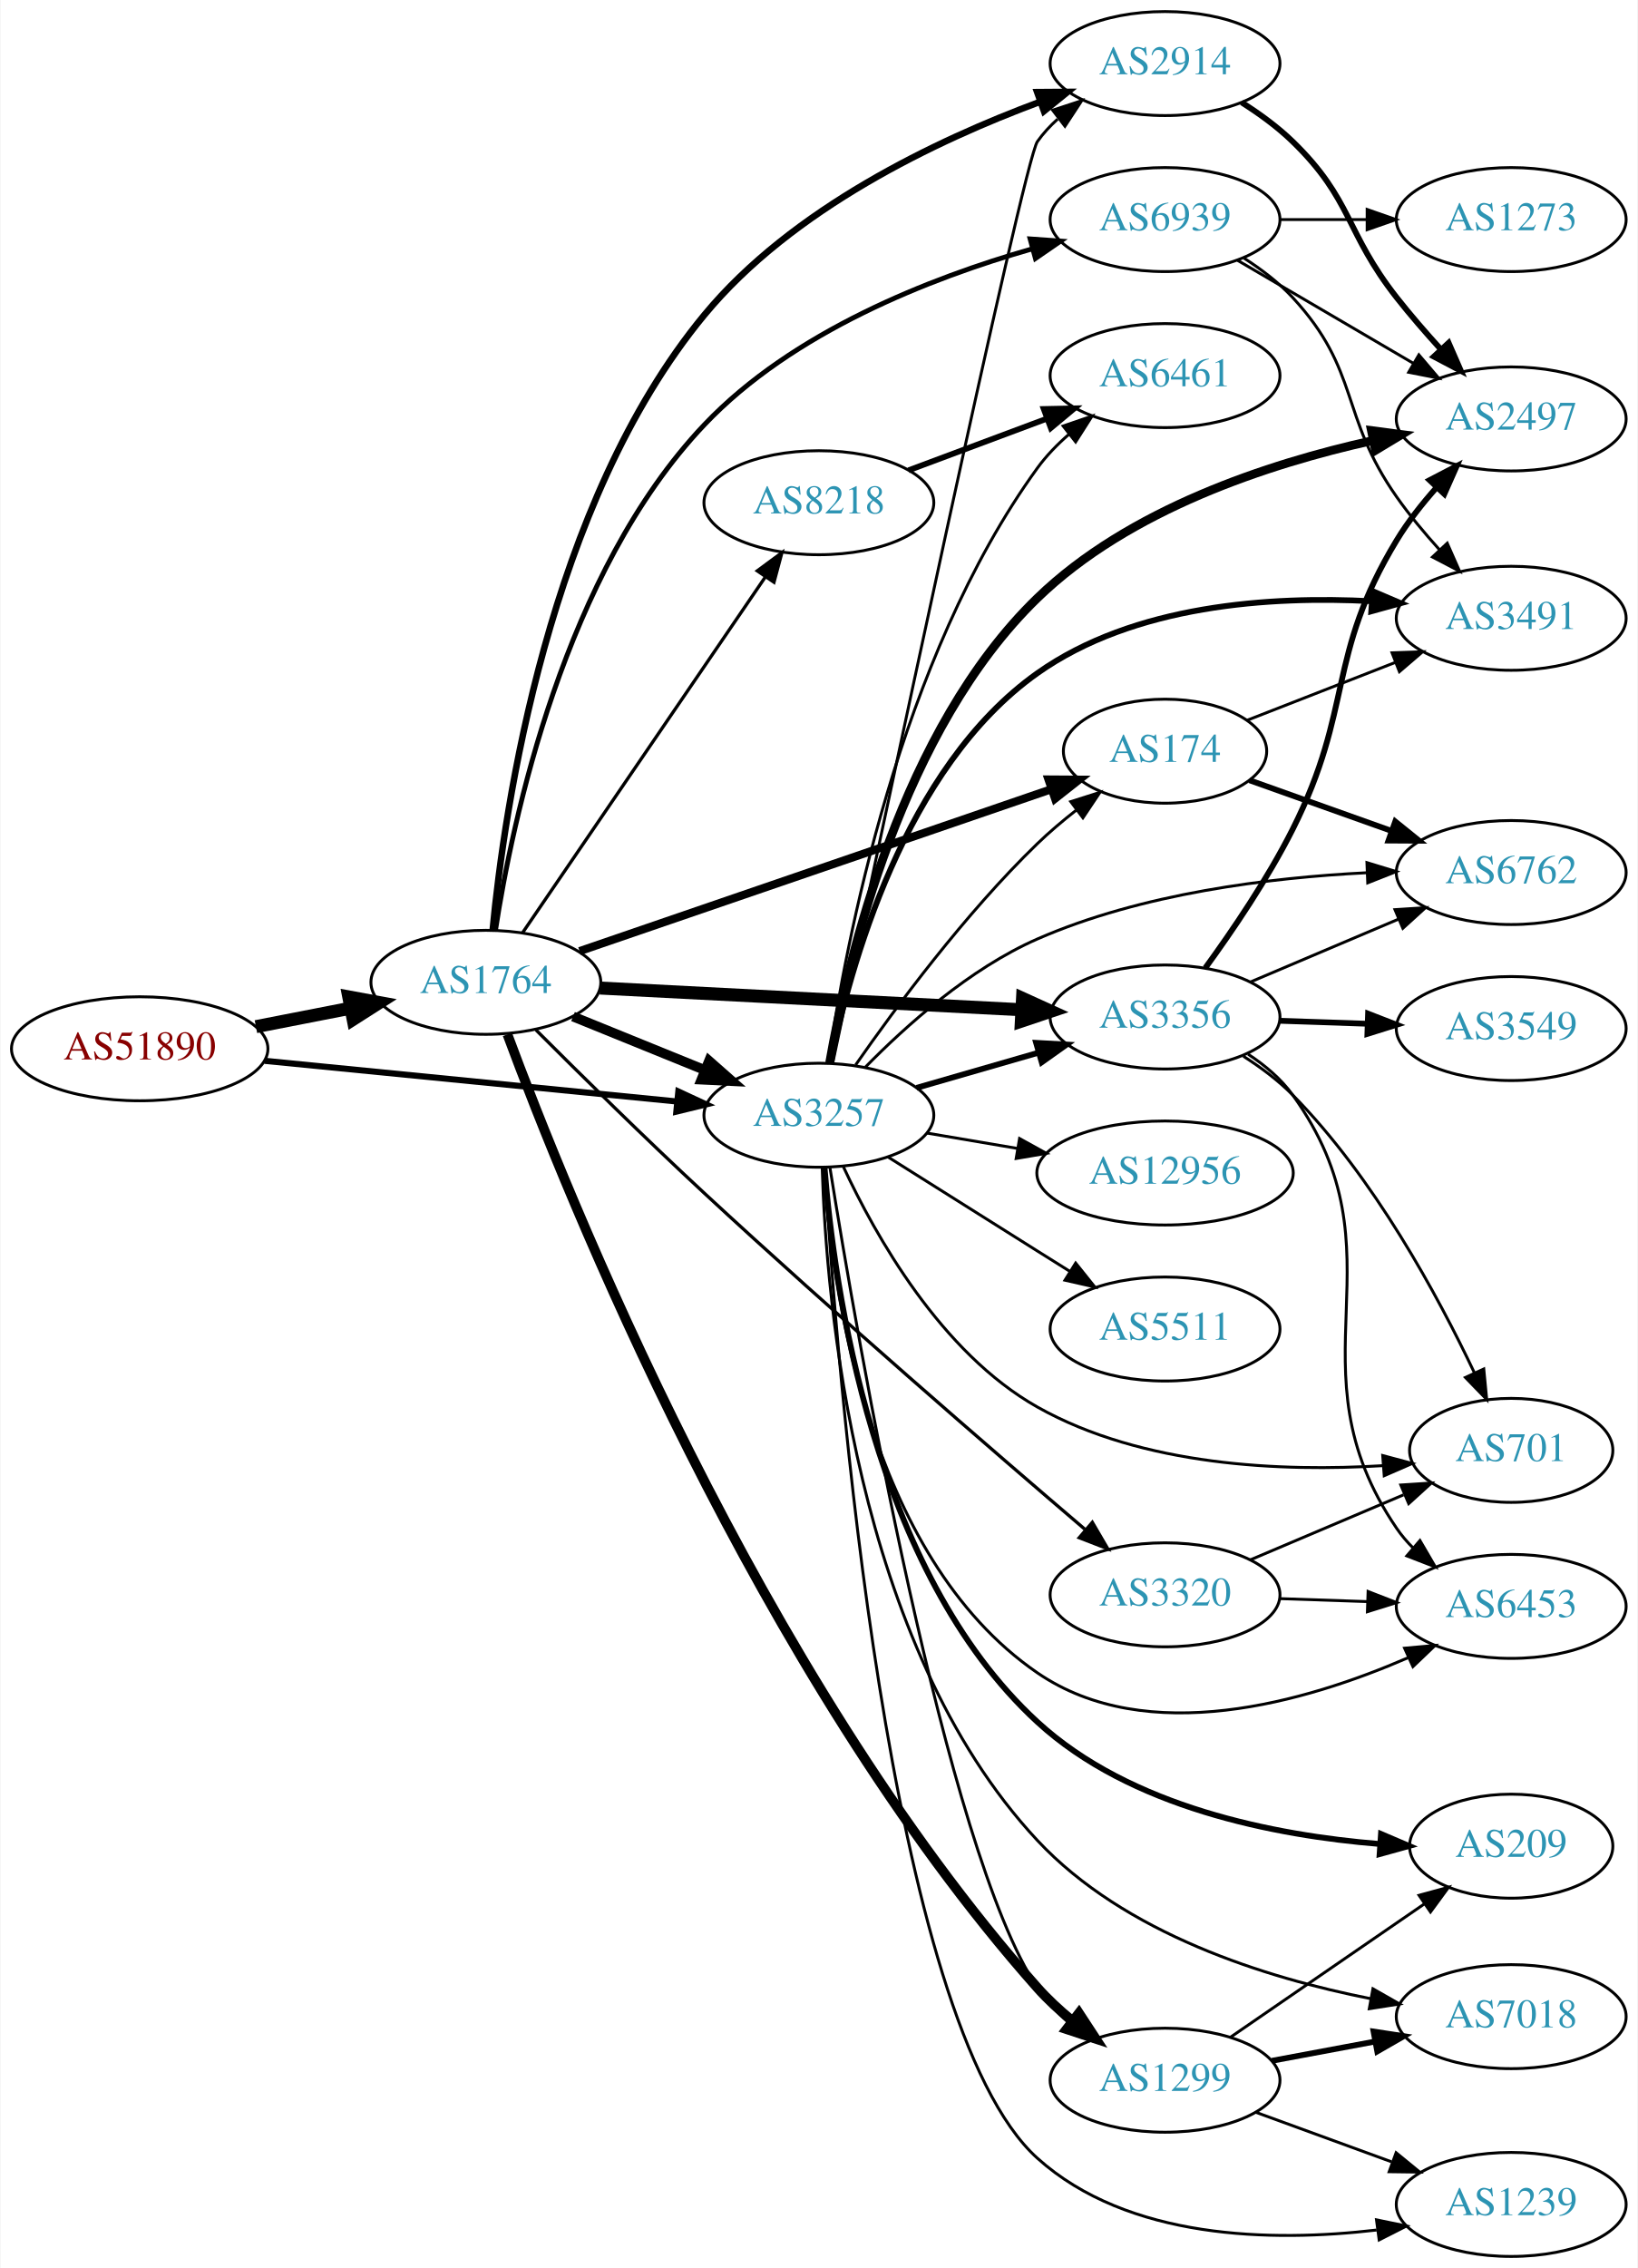
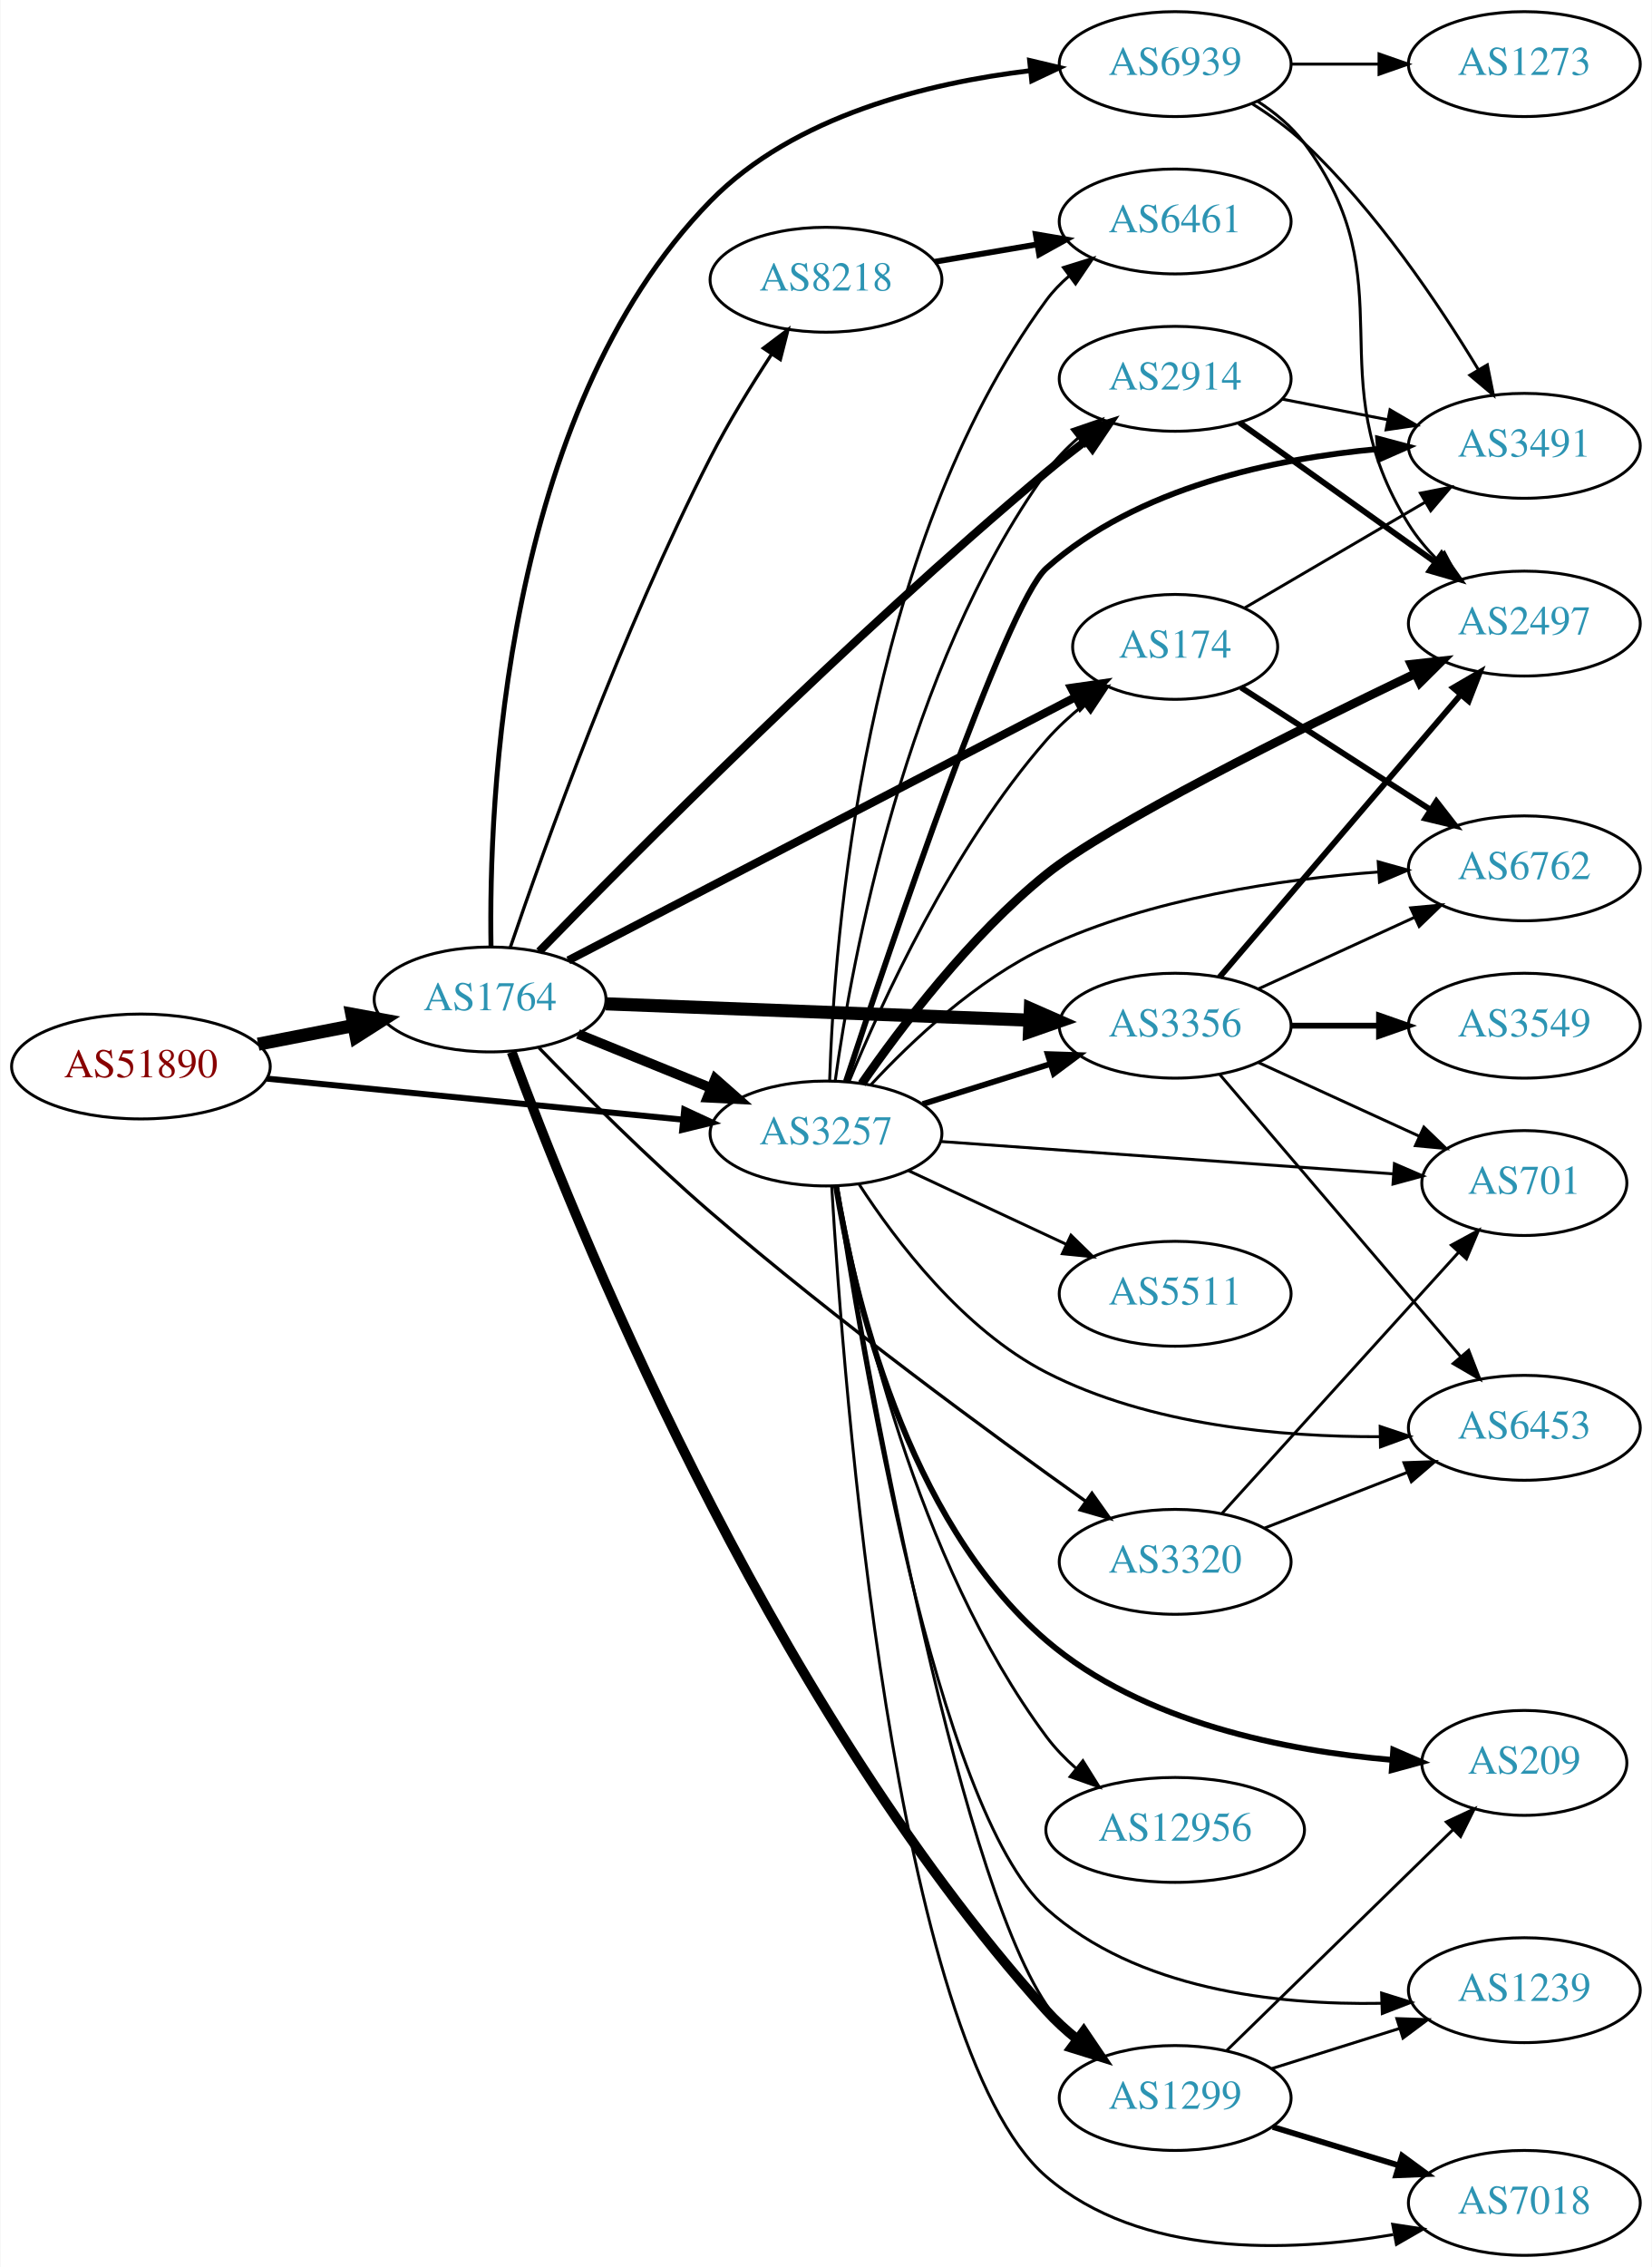
- <svg xmlns="http://www.w3.org/2000/svg" xmlns:xlink="http://www.w3.org/1999/xlink" width="567pt" height="785pt" viewBox="0.00 0.00 566.66 785.00">
-   <g id="graph0" class="graph" transform="scale(1 1) rotate(0) translate(4 781)">
-     <polygon fill="white" stroke="none" points="-4,4 -4,-781 562.663,-781 562.663,4 -4,4" />
+ <svg xmlns="http://www.w3.org/2000/svg" xmlns:xlink="http://www.w3.org/1999/xlink" width="567pt" height="778pt" viewBox="0.00 0.00 566.66 778.00">
+   <g id="graph0" class="graph" transform="scale(1 1) rotate(0) translate(4 774)">
+     <polygon fill="white" stroke="none" points="-4,4 -4,-774 562.663,-774 562.663,4 -4,4" />
    <g id="node1" class="node">
      <g id="a_node1">
        <a xlink:href="/asn/51890" xlink:title="AS51890 ~ Mayr-Melnhof Karton GmbH [AT]">
-           <ellipse fill="#ffffff" stroke="black" cx="44.196" cy="-418" rx="44.393" ry="18" />
-           <text text-anchor="middle" x="44.196" y="-414.3" font-family="Times,serif" font-size="14.00" fill="#880000">AS51890</text>
+           <ellipse fill="#ffffff" stroke="black" cx="44.196" cy="-408" rx="44.393" ry="18" />
+           <text text-anchor="middle" x="44.196" y="-404.3" font-family="Times,serif" font-size="14.00" fill="#880000">AS51890</text>
        </a>
      </g>
    </g>
    <g id="node2" class="node">
      <g id="a_node2">
        <a xlink:href="/asn/1764" xlink:title="AS1764 ~ NEXTLAYER-AS [AT]">
-           <ellipse fill="#ffffff" stroke="black" cx="164.039" cy="-441" rx="39.794" ry="18" />
-           <text text-anchor="middle" x="164.039" y="-437.3" font-family="Times,serif" font-size="14.00" fill="#2c94b3">AS1764</text>
+           <ellipse fill="#ffffff" stroke="black" cx="164.039" cy="-431" rx="39.794" ry="18" />
+           <text text-anchor="middle" x="164.039" y="-427.3" font-family="Times,serif" font-size="14.00" fill="#2c94b3">AS1764</text>
        </a>
      </g>
    </g>
    <g id="edge1" class="edge">
-       <path fill="none" stroke="black" stroke-width="4.5" d="M84.436,-425.659C94.888,-427.699 106.274,-429.921 117.052,-432.025" />
-       <polygon fill="black" stroke="black" stroke-width="4.5" points="116.58,-435.944 127.149,-433.995 118.089,-428.215 116.58,-435.944" />
+       <path fill="none" stroke="black" stroke-width="4.5" d="M84.436,-415.659C94.888,-417.699 106.274,-419.921 117.052,-422.025" />
+       <polygon fill="black" stroke="black" stroke-width="4.5" points="116.58,-425.944 127.149,-423.995 118.089,-418.215 116.58,-425.944" />
    </g>
    <g id="node3" class="node">
      <g id="a_node3">
        <a xlink:href="/asn/3257" xlink:title="AS3257 ~ GTT [DE]">
-           <ellipse fill="#ffffff" stroke="black" cx="279.332" cy="-395" rx="39.794" ry="18" />
-           <text text-anchor="middle" x="279.332" y="-391.3" font-family="Times,serif" font-size="14.00" fill="#2c94b3">AS3257</text>
+           <ellipse fill="#ffffff" stroke="black" cx="279.332" cy="-385" rx="39.794" ry="18" />
+           <text text-anchor="middle" x="279.332" y="-381.3" font-family="Times,serif" font-size="14.00" fill="#2c94b3">AS3257</text>
        </a>
      </g>
    </g>
    <g id="edge2" class="edge">
-       <path fill="none" stroke="black" stroke-width="2.125" d="M87.415,-413.835C127.661,-409.864 188.2,-403.892 230.277,-399.741" />
-       <polygon fill="black" stroke="black" stroke-width="2.125" points="230.678,-403.218 240.286,-398.753 229.991,-396.252 230.678,-403.218" />
-     </g>
-     <g id="edge4" class="edge">
-       <path fill="none" stroke="black" stroke-width="3.375" d="M194.214,-429.154C208.09,-423.52 224.867,-416.708 239.776,-410.654" />
-       <polygon fill="black" stroke="black" stroke-width="3.375" points="241.306,-413.811 249.255,-406.806 238.673,-407.325 241.306,-413.811" />
+       <path fill="none" stroke="black" stroke-width="2.068" d="M87.415,-403.835C127.661,-399.864 188.2,-393.892 230.277,-389.741" />
+       <polygon fill="black" stroke="black" stroke-width="2.068" points="230.678,-393.218 240.286,-388.753 229.991,-386.252 230.678,-393.218" />
+     </g>
+     <g id="edge5" class="edge">
+       <path fill="none" stroke="black" stroke-width="3.375" d="M194.214,-419.154C208.09,-413.52 224.867,-406.708 239.776,-400.654" />
+       <polygon fill="black" stroke="black" stroke-width="3.375" points="241.306,-403.811 249.255,-396.806 238.673,-397.325 241.306,-403.811" />
    </g>
    <g id="node4" class="node">
      <g id="a_node4">
-         <a xlink:href="/asn/1299" xlink:title="AS1299 ~ Telia Carrier [EU]">
-           <ellipse fill="#ffffff" stroke="black" cx="399.174" cy="-61" rx="39.794" ry="18" />
-           <text text-anchor="middle" x="399.174" y="-57.3" font-family="Times,serif" font-size="14.00" fill="#2c94b3">AS1299</text>
+         <a xlink:href="/asn/8218" xlink:title="AS8218 ~ legacy Neotelecoms [FR]">
+           <ellipse fill="#ffffff" stroke="black" cx="279.332" cy="-678" rx="39.794" ry="18" />
+           <text text-anchor="middle" x="279.332" y="-674.3" font-family="Times,serif" font-size="14.00" fill="#2c94b3">AS8218</text>
        </a>
      </g>
    </g>
    <g id="edge3" class="edge">
-       <path fill="none" stroke="black" stroke-width="3.375" d="M171.501,-422.979C191.737,-368.382 258.341,-201.874 354.978,-93 358.527,-89.002 362.65,-85.191 366.913,-81.683" />
-       <polygon fill="black" stroke="black" stroke-width="3.375" points="369.37,-84.21 375.169,-75.343 365.107,-78.658 369.37,-84.21" />
+       <path fill="none" stroke="black" stroke-width="1.125" d="M170.994,-448.913C182.474,-482.642 209.24,-557.534 239.685,-617 245.845,-629.031 253.671,-641.748 260.667,-652.438" />
+       <polygon fill="black" stroke="black" stroke-width="1.125" points="257.836,-654.502 266.294,-660.883 263.661,-650.62 257.836,-654.502" />
    </g>
    <g id="node5" class="node">
      <g id="a_node5">
-         <a xlink:href="/asn/2914" xlink:title="AS2914 ~ NTT America, Inc. [US]">
-           <ellipse fill="#ffffff" stroke="black" cx="399.174" cy="-759" rx="39.794" ry="18" />
-           <text text-anchor="middle" x="399.174" y="-755.3" font-family="Times,serif" font-size="14.00" fill="#2c94b3">AS2914</text>
-         </a>
-       </g>
-     </g>
-     <g id="edge5" class="edge">
-       <path fill="none" stroke="black" stroke-width="2.25" d="M166.392,-459.05C170.403,-501.014 185.584,-606.538 239.685,-672 270.026,-708.712 320.078,-732.469 355.817,-745.73" />
-       <polygon fill="black" stroke="black" stroke-width="2.25" points="354.895,-749.117 365.489,-749.194 357.255,-742.527 354.895,-749.117" />
+         <a xlink:href="/asn/1299" xlink:title="AS1299 ~ Telia Carrier [EU]">
+           <ellipse fill="#ffffff" stroke="black" cx="399.174" cy="-54" rx="39.794" ry="18" />
+           <text text-anchor="middle" x="399.174" y="-50.3" font-family="Times,serif" font-size="14.00" fill="#2c94b3">AS1299</text>
+         </a>
+       </g>
+     </g>
+     <g id="edge4" class="edge">
+       <path fill="none" stroke="black" stroke-width="3.375" d="M171.452,-412.976C191.547,-358.38 257.797,-191.955 354.978,-84 358.086,-80.548 361.664,-77.283 365.404,-74.267" />
+       <polygon fill="black" stroke="black" stroke-width="3.375" points="367.785,-76.859 373.727,-68.087 363.612,-71.238 367.785,-76.859" />
    </g>
    <g id="node6" class="node">
      <g id="a_node6">
        <a xlink:href="/asn/3356" xlink:title="AS3356 ~ Level 3 Parent, LLC [US]">
-           <ellipse fill="#ffffff" stroke="black" cx="399.174" cy="-429" rx="39.794" ry="18" />
-           <text text-anchor="middle" x="399.174" y="-425.3" font-family="Times,serif" font-size="14.00" fill="#2c94b3">AS3356</text>
+           <ellipse fill="#ffffff" stroke="black" cx="399.174" cy="-422" rx="39.794" ry="18" />
+           <text text-anchor="middle" x="399.174" y="-418.3" font-family="Times,serif" font-size="14.00" fill="#2c94b3">AS3356</text>
        </a>
      </g>
    </g>
    <g id="edge6" class="edge">
-       <path fill="none" stroke="black" stroke-width="4.5" d="M203.536,-439.018C243.527,-436.96 306.204,-433.734 349.581,-431.501" />
-       <polygon fill="black" stroke="black" stroke-width="4.5" points="349.835,-435.431 359.619,-430.984 349.43,-427.566 349.835,-435.431" />
+       <path fill="none" stroke="black" stroke-width="4.5" d="M203.798,-429.504C243.714,-427.963 306.032,-425.557 349.304,-423.887" />
+       <polygon fill="black" stroke="black" stroke-width="4.5" points="349.482,-427.82 359.322,-423.5 349.178,-419.951 349.482,-427.82" />
    </g>
    <g id="node7" class="node">
      <g id="a_node7">
-         <a xlink:href="/asn/174" xlink:title="AS174 ~ Cogent Communications [US]">
-           <ellipse fill="#ffffff" stroke="black" cx="399.174" cy="-521" rx="35.194" ry="18" />
-           <text text-anchor="middle" x="399.174" y="-517.3" font-family="Times,serif" font-size="14.00" fill="#2c94b3">AS174</text>
+         <a xlink:href="/asn/2914" xlink:title="AS2914 ~ NTT America, Inc. [US]">
+           <ellipse fill="#ffffff" stroke="black" cx="399.174" cy="-644" rx="39.794" ry="18" />
+           <text text-anchor="middle" x="399.174" y="-640.3" font-family="Times,serif" font-size="14.00" fill="#2c94b3">AS2914</text>
        </a>
      </g>
    </g>
    <g id="edge7" class="edge">
-       <path fill="none" stroke="black" stroke-width="2.812" d="M196.48,-451.789C238.86,-466.332 314.249,-492.201 359.883,-507.86" />
-       <polygon fill="black" stroke="black" stroke-width="2.812" points="358.828,-511.199 369.423,-511.134 361.1,-504.578 358.828,-511.199" />
+       <path fill="none" stroke="black" stroke-width="2.812" d="M180.9,-447.467C212.71,-480.179 287.072,-555.097 354.978,-612 359.27,-615.597 363.923,-619.265 368.532,-622.774" />
+       <polygon fill="black" stroke="black" stroke-width="2.812" points="366.587,-625.69 376.693,-628.869 370.775,-620.081 366.587,-625.69" />
    </g>
    <g id="node8" class="node">
      <g id="a_node8">
-         <a xlink:href="/asn/8218" xlink:title="AS8218 ~ legacy Neotelecoms [FR]">
-           <ellipse fill="#ffffff" stroke="black" cx="279.332" cy="-607" rx="39.794" ry="18" />
-           <text text-anchor="middle" x="279.332" y="-603.3" font-family="Times,serif" font-size="14.00" fill="#2c94b3">AS8218</text>
+         <a xlink:href="/asn/174" xlink:title="AS174 ~ Cogent Communications [US]">
+           <ellipse fill="#ffffff" stroke="black" cx="399.174" cy="-552" rx="35.194" ry="18" />
+           <text text-anchor="middle" x="399.174" y="-548.3" font-family="Times,serif" font-size="14.00" fill="#2c94b3">AS174</text>
        </a>
      </g>
    </g>
    <g id="edge8" class="edge">
-       <path fill="none" stroke="black" stroke-width="1.125" d="M176.736,-458.14C196.665,-487.34 237.309,-546.893 260.698,-581.163" />
-       <polygon fill="black" stroke="black" stroke-width="1.125" points="258,-583.418 266.528,-589.705 263.782,-579.472 258,-583.418" />
+       <path fill="none" stroke="black" stroke-width="2.812" d="M190.879,-444.411C233.359,-466.459 317.907,-510.34 364.837,-534.698" />
+       <polygon fill="black" stroke="black" stroke-width="2.812" points="363.487,-537.94 373.975,-539.44 366.711,-531.727 363.487,-537.94" />
    </g>
    <g id="node9" class="node">
      <g id="a_node9">
-         <a xlink:href="/asn/6939" xlink:title="AS6939 ~ Hurricane Electric LLC [US]">
-           <ellipse fill="#ffffff" stroke="black" cx="399.174" cy="-705" rx="39.794" ry="18" />
-           <text text-anchor="middle" x="399.174" y="-701.3" font-family="Times,serif" font-size="14.00" fill="#2c94b3">AS6939</text>
+         <a xlink:href="/asn/3320" xlink:title="AS3320 ~ DTAG [DE]">
+           <ellipse fill="#ffffff" stroke="black" cx="399.174" cy="-238" rx="39.794" ry="18" />
+           <text text-anchor="middle" x="399.174" y="-234.3" font-family="Times,serif" font-size="14.00" fill="#2c94b3">AS3320</text>
        </a>
      </g>
    </g>
    <g id="edge9" class="edge">
-       <path fill="none" stroke="black" stroke-width="1.688" d="M167.385,-459.133C173.114,-496.488 191.085,-582.799 239.685,-634 270.195,-666.144 317.92,-684.782 353.032,-694.827" />
-       <polygon fill="black" stroke="black" stroke-width="1.688" points="352.464,-698.3 363.033,-697.556 354.306,-691.547 352.464,-698.3" />
+       <path fill="none" stroke="black" stroke-width="1.125" d="M180.788,-414.441C195.524,-399.231 218.399,-376.338 239.685,-358 282.769,-320.881 336.051,-281.831 368.554,-258.714" />
+       <polygon fill="black" stroke="black" stroke-width="1.125" points="370.61,-261.546 376.748,-252.911 366.564,-255.834 370.61,-261.546" />
    </g>
    <g id="node10" class="node">
      <g id="a_node10">
-         <a xlink:href="/asn/3320" xlink:title="AS3320 ~ DTAG [DE]">
-           <ellipse fill="#ffffff" stroke="black" cx="399.174" cy="-229" rx="39.794" ry="18" />
-           <text text-anchor="middle" x="399.174" y="-225.3" font-family="Times,serif" font-size="14.00" fill="#2c94b3">AS3320</text>
+         <a xlink:href="/asn/6939" xlink:title="AS6939 ~ Hurricane Electric LLC [US]">
+           <ellipse fill="#ffffff" stroke="black" cx="399.174" cy="-752" rx="39.794" ry="18" />
+           <text text-anchor="middle" x="399.174" y="-748.3" font-family="Times,serif" font-size="14.00" fill="#2c94b3">AS6939</text>
        </a>
      </g>
    </g>
    <g id="edge10" class="edge">
-       <path fill="none" stroke="black" stroke-width="1.125" d="M181.393,-424.502C196.352,-409.533 219.205,-386.969 239.685,-368 285.038,-325.994 339.538,-278.908 371.371,-251.732" />
-       <polygon fill="black" stroke="black" stroke-width="1.125" points="373.999,-254.092 379.34,-244.942 369.459,-248.764 373.999,-254.092" />
-     </g>
-     <g id="edge35" class="edge">
-       <path fill="none" stroke="black" d="M283.177,-376.76C292.444,-318.98 323.009,-140.979 354.978,-93 357.879,-88.646 361.582,-84.664 365.595,-81.1" />
-       <polygon fill="black" stroke="black" points="367.909,-83.732 373.567,-74.775 363.558,-78.249 367.909,-83.732" />
+       <path fill="none" stroke="black" stroke-width="1.688" d="M164.353,-449.253C163.563,-497.92 168.329,-632.034 239.685,-705 268.359,-734.321 314.402,-745.552 349.49,-749.754" />
+       <polygon fill="black" stroke="black" stroke-width="1.688" points="349.224,-753.245 359.534,-750.803 349.952,-746.283 349.224,-753.245" />
    </g>
    <g id="edge30" class="edge">
-       <path fill="none" stroke="black" d="M284.162,-413.189C298.747,-482.332 350.234,-725.286 354.978,-732 356.968,-734.817 359.355,-737.402 361.97,-739.761" />
-       <polygon fill="black" stroke="black" points="360.269,-742.866 370.338,-746.164 364.523,-737.307 360.269,-742.866" />
+       <path fill="none" stroke="black" d="M283.197,-366.941C292.525,-309.733 323.253,-133.493 354.978,-86 357.884,-81.649 361.59,-77.669 365.604,-74.106" />
+       <polygon fill="black" stroke="black" points="367.918,-76.739 373.577,-67.781 363.567,-71.255 367.918,-76.739" />
+     </g>
+     <g id="edge24" class="edge">
+       <path fill="none" stroke="black" stroke-width="2" d="M312.533,-395.11C326.043,-399.352 341.93,-404.341 356.329,-408.862" />
+       <polygon fill="black" stroke="black" stroke-width="2" points="355.423,-412.245 366.012,-411.902 357.52,-405.567 355.423,-412.245" />
+     </g>
+     <g id="edge23" class="edge">
+       <path fill="none" stroke="black" d="M282.511,-403.178C288.165,-444.022 306.401,-544.735 354.978,-612 358.041,-616.242 361.835,-620.16 365.891,-623.694" />
+       <polygon fill="black" stroke="black" points="363.873,-626.559 373.894,-629.998 368.204,-621.061 363.873,-626.559" />
    </g>
    <g id="edge26" class="edge">
-       <path fill="none" stroke="black" stroke-width="2" d="M313.157,-404.471C326.2,-408.234 341.381,-412.614 355.275,-416.623" />
-       <polygon fill="black" stroke="black" stroke-width="2" points="354.537,-420.053 365.116,-419.462 356.478,-413.327 354.537,-420.053" />
-     </g>
-     <g id="edge34" class="edge">
-       <path fill="none" stroke="black" d="M292.054,-412.412C305.817,-432.177 329.96,-464.808 354.978,-489 359.087,-492.974 363.703,-496.878 368.348,-500.518" />
-       <polygon fill="black" stroke="black" points="366.538,-503.536 376.636,-506.744 370.742,-497.939 366.538,-503.536" />
+       <path fill="none" stroke="black" d="M287.204,-402.677C298.421,-429.985 322.693,-483.126 354.978,-520 358.744,-524.301 363.18,-528.375 367.751,-532.086" />
+       <polygon fill="black" stroke="black" points="365.923,-535.092 376.007,-538.342 370.151,-529.513 365.923,-535.092" />
    </g>
    <g id="node11" class="node">
      <g id="a_node11">
-         <a xlink:href="/asn/2497" xlink:title="AS2497 ~ Internet Initiative Japan Inc. [JP]">
-           <ellipse fill="#ffffff" stroke="black" cx="519.017" cy="-636" rx="39.794" ry="18" />
-           <text text-anchor="middle" x="519.017" y="-632.3" font-family="Times,serif" font-size="14.00" fill="#2c94b3">AS2497</text>
-         </a>
-       </g>
-     </g>
-     <g id="edge24" class="edge">
-       <path fill="none" stroke="black" stroke-width="3" d="M283.042,-413.139C289.29,-448.779 307.942,-528.432 354.978,-574 386.651,-604.685 435.047,-620.522 470.892,-628.475" />
-       <polygon fill="black" stroke="black" stroke-width="3" points="470.608,-631.991 481.111,-630.606 472.037,-625.138 470.608,-631.991" />
-     </g>
-     <g id="node13" class="node">
-       <g id="a_node13">
+         <a xlink:href="/asn/6461" xlink:title="AS6461 ~ Zayo Bandwidth [US]">
+           <ellipse fill="#ffffff" stroke="black" cx="399.174" cy="-698" rx="39.794" ry="18" />
+           <text text-anchor="middle" x="399.174" y="-694.3" font-family="Times,serif" font-size="14.00" fill="#2c94b3">AS6461</text>
+         </a>
+       </g>
+     </g>
+     <g id="edge33" class="edge">
+       <path fill="none" stroke="black" d="M280.576,-403.015C282.093,-451.238 292.077,-585.402 354.978,-671 357.204,-674.029 359.881,-676.796 362.798,-679.305" />
+       <polygon fill="black" stroke="black" points="360.822,-682.197 370.937,-685.346 364.994,-676.576 360.822,-682.197" />
+     </g>
+     <g id="node12" class="node">
+       <g id="a_node12">
        <a xlink:href="/asn/701" xlink:title="AS701 ~ UUNET [US]">
-           <ellipse fill="#ffffff" stroke="black" cx="519.017" cy="-279" rx="35.194" ry="18" />
-           <text text-anchor="middle" x="519.017" y="-275.3" font-family="Times,serif" font-size="14.00" fill="#2c94b3">AS701</text>
-         </a>
-       </g>
-     </g>
-     <g id="edge28" class="edge">
-       <path fill="none" stroke="black" d="M287.849,-377.093C298.799,-353.51 321.543,-312.835 354.978,-294 391.449,-273.454 439.912,-271.583 474.502,-273.7" />
-       <polygon fill="black" stroke="black" points="474.529,-277.211 484.762,-274.468 475.052,-270.231 474.529,-277.211" />
+           <ellipse fill="#ffffff" stroke="black" cx="519.017" cy="-368" rx="35.194" ry="18" />
+           <text text-anchor="middle" x="519.017" y="-364.3" font-family="Times,serif" font-size="14.00" fill="#2c94b3">AS701</text>
+         </a>
+       </g>
+     </g>
+     <g id="edge29" class="edge">
+       <path fill="none" stroke="black" d="M318.52,-382.269C360.919,-379.236 429.251,-374.349 473.901,-371.155" />
+       <polygon fill="black" stroke="black" points="474.433,-374.626 484.158,-370.422 473.933,-367.644 474.433,-374.626" />
    </g>
    <g id="node14" class="node">
      <g id="a_node14">
        <a xlink:href="/asn/6453" xlink:title="AS6453 ~ TATA COMMUNICATIONS (AMERICA) INC [US]">
-           <ellipse fill="#ffffff" stroke="black" cx="519.017" cy="-225" rx="39.794" ry="18" />
-           <text text-anchor="middle" x="519.017" y="-221.3" font-family="Times,serif" font-size="14.00" fill="#2c94b3">AS6453</text>
-         </a>
-       </g>
-     </g>
-     <g id="edge33" class="edge">
-       <path fill="none" stroke="black" d="M280.996,-376.868C283.55,-337.096 295.86,-242.521 354.978,-202 393.018,-175.927 447.864,-191.851 483.226,-207.194" />
-       <polygon fill="black" stroke="black" points="482.1,-210.527 492.653,-211.471 484.992,-204.152 482.1,-210.527" />
+           <ellipse fill="#ffffff" stroke="black" cx="519.017" cy="-284" rx="39.794" ry="18" />
+           <text text-anchor="middle" x="519.017" y="-280.3" font-family="Times,serif" font-size="14.00" fill="#2c94b3">AS6453</text>
+         </a>
+       </g>
+     </g>
+     <g id="edge28" class="edge">
+       <path fill="none" stroke="black" d="M290.754,-367.481C303.324,-348.102 326.375,-317.679 354.978,-303 390.361,-284.841 435.621,-280.834 469.473,-280.946" />
+       <polygon fill="black" stroke="black" points="469.536,-284.448 479.589,-281.102 469.644,-277.448 469.536,-284.448" />
    </g>
    <g id="node15" class="node">
      <g id="a_node15">
-         <a xlink:href="/asn/6762" xlink:title="AS6762 ~ TELECOM ITALIA SPARKLE S.p.A. [IT]">
-           <ellipse fill="#ffffff" stroke="black" cx="519.017" cy="-479" rx="39.794" ry="18" />
-           <text text-anchor="middle" x="519.017" y="-475.3" font-family="Times,serif" font-size="14.00" fill="#2c94b3">AS6762</text>
-         </a>
-       </g>
-     </g>
-     <g id="edge25" class="edge">
-       <path fill="none" stroke="black" d="M295.468,-411.691C309.439,-425.948 331.521,-445.731 354.978,-456 391.012,-471.775 435.416,-477.236 468.779,-478.914" />
-       <polygon fill="black" stroke="black" points="469.066,-482.428 479.199,-479.334 469.348,-475.434 469.066,-482.428" />
+         <a xlink:href="/asn/2497" xlink:title="AS2497 ~ Internet Initiative Japan Inc. [JP]">
+           <ellipse fill="#ffffff" stroke="black" cx="519.017" cy="-560" rx="39.794" ry="18" />
+           <text text-anchor="middle" x="519.017" y="-556.3" font-family="Times,serif" font-size="14.00" fill="#2c94b3">AS2497</text>
+         </a>
+       </g>
+     </g>
+     <g id="edge22" class="edge">
+       <path fill="none" stroke="black" stroke-width="3" d="M291.623,-402.121C304.991,-421.417 328.773,-452.846 354.978,-474 376,-490.97 440.217,-522.966 481.504,-542.785" />
+       <polygon fill="black" stroke="black" stroke-width="3" points="480.172,-546.028 490.704,-547.182 483.19,-539.712 480.172,-546.028" />
    </g>
    <g id="node16" class="node">
      <g id="a_node16">
-         <a xlink:href="/asn/3491" xlink:title="AS3491 ~ PCCW Global, Inc. [US]">
-           <ellipse fill="#ffffff" stroke="black" cx="519.017" cy="-567" rx="39.794" ry="18" />
-           <text text-anchor="middle" x="519.017" y="-563.3" font-family="Times,serif" font-size="14.00" fill="#2c94b3">AS3491</text>
-         </a>
-       </g>
-     </g>
-     <g id="edge23" class="edge">
-       <path fill="none" stroke="black" stroke-width="2" d="M283.365,-413.012C289.937,-445.896 308.797,-515.278 354.978,-548 388.415,-571.692 435.733,-574.762 470.786,-572.903" />
-       <polygon fill="black" stroke="black" stroke-width="2" points="471.043,-576.393 480.783,-572.223 470.569,-569.409 471.043,-576.393" />
+         <a xlink:href="/asn/6762" xlink:title="AS6762 ~ TELECOM ITALIA SPARKLE S.p.A. [IT]">
+           <ellipse fill="#ffffff" stroke="black" cx="519.017" cy="-476" rx="39.794" ry="18" />
+           <text text-anchor="middle" x="519.017" y="-472.3" font-family="Times,serif" font-size="14.00" fill="#2c94b3">AS6762</text>
+         </a>
+       </g>
+     </g>
+     <g id="edge25" class="edge">
+       <path fill="none" stroke="black" d="M294.823,-401.802C308.692,-416.713 330.999,-437.815 354.978,-449 390.913,-465.761 435.565,-472.294 469.05,-474.757" />
+       <polygon fill="black" stroke="black" points="468.858,-478.252 479.061,-475.398 469.305,-471.267 468.858,-478.252" />
    </g>
    <g id="node17" class="node">
      <g id="a_node17">
-         <a xlink:href="/asn/7018" xlink:title="AS7018 ~ AT&amp;T Services, Inc. [US]">
-           <ellipse fill="#ffffff" stroke="black" cx="519.017" cy="-83" rx="39.794" ry="18" />
-           <text text-anchor="middle" x="519.017" y="-79.3" font-family="Times,serif" font-size="14.00" fill="#2c94b3">AS7018</text>
-         </a>
-       </g>
-     </g>
-     <g id="edge31" class="edge">
-       <path fill="none" stroke="black" d="M280.477,-376.865C281.821,-331.516 291.543,-211.967 354.978,-144 385.136,-111.688 434.047,-96.386 470.442,-89.205" />
-       <polygon fill="black" stroke="black" points="471.145,-92.635 480.349,-87.388 469.882,-85.749 471.145,-92.635" />
+         <a xlink:href="/asn/3491" xlink:title="AS3491 ~ PCCW Global, Inc. [US]">
+           <ellipse fill="#ffffff" stroke="black" cx="519.017" cy="-621" rx="39.794" ry="18" />
+           <text text-anchor="middle" x="519.017" y="-617.3" font-family="Times,serif" font-size="14.00" fill="#2c94b3">AS3491</text>
+         </a>
+       </g>
+     </g>
+     <g id="edge21" class="edge">
+       <path fill="none" stroke="black" stroke-width="2" d="M286.174,-402.896C301.222,-448.551 341.102,-566.637 354.978,-579 386.163,-606.785 433.332,-616.638 468.924,-619.92" />
+       <polygon fill="black" stroke="black" stroke-width="2" points="468.858,-623.425 479.1,-620.711 469.401,-616.446 468.858,-623.425" />
    </g>
    <g id="node18" class="node">
      <g id="a_node18">
-         <a xlink:href="/asn/1239" xlink:title="AS1239 ~ Sprint [US]">
+         <a xlink:href="/asn/7018" xlink:title="AS7018 ~ AT&amp;T Services, Inc. [US]">
          <ellipse fill="#ffffff" stroke="black" cx="519.017" cy="-18" rx="39.794" ry="18" />
-           <text text-anchor="middle" x="519.017" y="-14.3" font-family="Times,serif" font-size="14.00" fill="#2c94b3">AS1239</text>
-         </a>
-       </g>
-     </g>
-     <g id="edge32" class="edge">
-       <path fill="none" stroke="black" d="M281.349,-376.582C285.448,-309.629 303.105,-80.643 354.978,-34 386.354,-5.788 436.118,-4.901 472.422,-9.143" />
-       <polygon fill="black" stroke="black" points="472.372,-12.668 482.748,-10.528 473.302,-5.73 472.372,-12.668" />
+           <text text-anchor="middle" x="519.017" y="-14.3" font-family="Times,serif" font-size="14.00" fill="#2c94b3">AS7018</text>
+         </a>
+       </g>
+     </g>
+     <g id="edge27" class="edge">
+       <path fill="none" stroke="black" d="M281.309,-366.66C285.27,-300.002 302.505,-72.119 354.978,-27 387.258,0.756 437.772,-0.955 474.018,-7.113" />
+       <polygon fill="black" stroke="black" points="473.83,-10.639 484.304,-9.043 475.12,-3.759 473.83,-10.639" />
    </g>
    <g id="node19" class="node">
      <g id="a_node19">
-         <a xlink:href="/asn/209" xlink:title="AS209 ~ CenturyLink Communications, LLC [US]">
-           <ellipse fill="#ffffff" stroke="black" cx="519.017" cy="-142" rx="35.194" ry="18" />
-           <text text-anchor="middle" x="519.017" y="-138.3" font-family="Times,serif" font-size="14.00" fill="#2c94b3">AS209</text>
-         </a>
-       </g>
-     </g>
-     <g id="edge29" class="edge">
-       <path fill="none" stroke="black" stroke-width="2" d="M281.308,-376.77C284.497,-336.092 298.017,-237.384 354.978,-185 387.14,-155.422 437.225,-145.717 473.398,-142.767" />
-       <polygon fill="black" stroke="black" stroke-width="2" points="473.929,-146.239 483.673,-142.078 473.461,-139.255 473.929,-146.239" />
+         <a xlink:href="/asn/12956" xlink:title="AS12956 ~ TELXIUS [ES]">
+           <ellipse fill="#ffffff" stroke="black" cx="399.174" cy="-146" rx="44.393" ry="18" />
+           <text text-anchor="middle" x="399.174" y="-142.3" font-family="Times,serif" font-size="14.00" fill="#2c94b3">AS12956</text>
+         </a>
+       </g>
+     </g>
+     <g id="edge31" class="edge">
+       <path fill="none" stroke="black" d="M283.189,-366.995C289.966,-328.87 309.941,-238.534 354.978,-178 357.889,-174.088 361.411,-170.439 365.174,-167.11" />
+       <polygon fill="black" stroke="black" points="367.503,-169.729 373.116,-160.743 363.124,-164.267 367.503,-169.729" />
    </g>
    <g id="node20" class="node">
      <g id="a_node20">
-         <a xlink:href="/asn/6461" xlink:title="AS6461 ~ Zayo Bandwidth [US]">
-           <ellipse fill="#ffffff" stroke="black" cx="399.174" cy="-651" rx="39.794" ry="18" />
-           <text text-anchor="middle" x="399.174" y="-647.3" font-family="Times,serif" font-size="14.00" fill="#2c94b3">AS6461</text>
-         </a>
-       </g>
-     </g>
-     <g id="edge37" class="edge">
-       <path fill="none" stroke="black" d="M282.619,-413.243C288.453,-453.742 306.969,-552.798 354.978,-619 358.05,-623.236 361.848,-627.151 365.907,-630.683" />
-       <polygon fill="black" stroke="black" points="363.889,-633.549 373.911,-636.986 368.22,-628.049 363.889,-633.549" />
+         <a xlink:href="/asn/1239" xlink:title="AS1239 ~ Sprint [US]">
+           <ellipse fill="#ffffff" stroke="black" cx="519.017" cy="-91" rx="39.794" ry="18" />
+           <text text-anchor="middle" x="519.017" y="-87.3" font-family="Times,serif" font-size="14.00" fill="#2c94b3">AS1239</text>
+         </a>
+       </g>
+     </g>
+     <g id="edge32" class="edge">
+       <path fill="none" stroke="black" d="M282.899,-366.76C290.93,-312.368 317.305,-152.963 354.978,-119 385.848,-91.171 433.916,-85.858 469.875,-86.497" />
+       <polygon fill="black" stroke="black" points="470.028,-90.004 480.141,-86.844 470.265,-83.008 470.028,-90.004" />
    </g>
    <g id="node21" class="node">
      <g id="a_node21">
-         <a xlink:href="/asn/12956" xlink:title="AS12956 ~ TELXIUS [ES]">
-           <ellipse fill="#ffffff" stroke="black" cx="399.174" cy="-375" rx="44.393" ry="18" />
-           <text text-anchor="middle" x="399.174" y="-371.3" font-family="Times,serif" font-size="14.00" fill="#2c94b3">AS12956</text>
-         </a>
-       </g>
-     </g>
-     <g id="edge27" class="edge">
-       <path fill="none" stroke="black" d="M316.65,-388.836C326.592,-387.149 337.546,-385.29 348.112,-383.497" />
-       <polygon fill="black" stroke="black" points="348.803,-386.929 358.076,-381.805 347.632,-380.028 348.803,-386.929" />
+         <a xlink:href="/asn/5511" xlink:title="AS5511 ~ Orange S.A. [FR]">
+           <ellipse fill="#ffffff" stroke="black" cx="399.174" cy="-330" rx="39.794" ry="18" />
+           <text text-anchor="middle" x="399.174" y="-326.3" font-family="Times,serif" font-size="14.00" fill="#2c94b3">AS5511</text>
+         </a>
+       </g>
+     </g>
+     <g id="edge34" class="edge">
+       <path fill="none" stroke="black" d="M307.663,-372.244C323.726,-364.747 344.237,-355.174 361.67,-347.037" />
+       <polygon fill="black" stroke="black" points="363.409,-350.088 370.991,-342.687 360.449,-343.745 363.409,-350.088" />
    </g>
    <g id="node22" class="node">
      <g id="a_node22">
-         <a xlink:href="/asn/5511" xlink:title="AS5511 ~ Orange S.A. [FR]">
-           <ellipse fill="#ffffff" stroke="black" cx="399.174" cy="-321" rx="39.794" ry="18" />
-           <text text-anchor="middle" x="399.174" y="-317.3" font-family="Times,serif" font-size="14.00" fill="#2c94b3">AS5511</text>
-         </a>
-       </g>
+         <a xlink:href="/asn/209" xlink:title="AS209 ~ CenturyLink Communications, LLC [US]">
+           <ellipse fill="#ffffff" stroke="black" cx="519.017" cy="-169" rx="35.194" ry="18" />
+           <text text-anchor="middle" x="519.017" y="-165.3" font-family="Times,serif" font-size="14.00" fill="#2c94b3">AS209</text>
+         </a>
+       </g>
+     </g>
+     <g id="edge35" class="edge">
+       <path fill="none" stroke="black" stroke-width="2" d="M282.783,-366.904C288.57,-331.436 306.445,-252.618 354.978,-211 387.997,-182.686 437.72,-173.098 473.569,-170.032" />
+       <polygon fill="black" stroke="black" stroke-width="2" points="474.026,-173.508 483.751,-169.303 473.526,-166.526 474.026,-173.508" />
+     </g>
+     <g id="edge11" class="edge">
+       <path fill="none" stroke="black" stroke-width="2" d="M316.65,-684.164C327.739,-686.046 340.086,-688.141 351.749,-690.121" />
+       <polygon fill="black" stroke="black" stroke-width="2" points="351.328,-693.599 361.773,-691.822 352.5,-686.698 351.328,-693.599" />
    </g>
    <g id="edge36" class="edge">
-       <path fill="none" stroke="black" d="M303.188,-380.581C317.957,-371.272 337.594,-358.905 354.978,-348 358.602,-345.726 362.399,-343.348 366.174,-340.986" />
-       <polygon fill="black" stroke="black" points="368.228,-343.829 374.851,-335.559 364.516,-337.894 368.228,-343.829" />
+       <path fill="none" stroke="black" stroke-width="2" d="M432.687,-44.068C446.082,-39.975 461.774,-35.182 476.022,-30.829" />
+       <polygon fill="black" stroke="black" stroke-width="2" points="477.069,-34.169 485.61,-27.9 475.024,-27.474 477.069,-34.169" />
+     </g>
+     <g id="edge37" class="edge">
+       <path fill="none" stroke="black" d="M432.375,-64.11C445.885,-68.352 461.773,-73.341 476.172,-77.862" />
+       <polygon fill="black" stroke="black" points="475.265,-81.245 485.855,-80.902 477.362,-74.567 475.265,-81.245" />
+     </g>
+     <g id="edge38" class="edge">
+       <path fill="none" stroke="black" d="M416.808,-70.233C437.1,-90.035 471.536,-123.64 494.525,-146.075" />
+       <polygon fill="black" stroke="black" points="492.244,-148.74 501.846,-153.219 497.133,-143.73 492.244,-148.74" />
+     </g>
+     <g id="edge12" class="edge">
+       <path fill="none" stroke="black" d="M427.803,-409.339C444.219,-401.817 465.201,-392.202 482.798,-384.139" />
+       <polygon fill="black" stroke="black" points="484.542,-387.189 492.175,-379.842 481.626,-380.826 484.542,-387.189" />
+     </g>
+     <g id="node13" class="node">
+       <g id="a_node13">
+         <a xlink:href="/asn/3549" xlink:title="AS3549 ~ Level 3 Parent, LLC [US]">
+           <ellipse fill="#ffffff" stroke="black" cx="519.017" cy="-422" rx="39.794" ry="18" />
+           <text text-anchor="middle" x="519.017" y="-418.3" font-family="Times,serif" font-size="14.00" fill="#2c94b3">AS3549</text>
+         </a>
+       </g>
+     </g>
+     <g id="edge13" class="edge">
+       <path fill="none" stroke="black" stroke-width="2" d="M439.087,-422C448.64,-422 458.99,-422 468.952,-422" />
+       <polygon fill="black" stroke="black" stroke-width="2" points="469.145,-425.5 479.145,-422 469.145,-418.5 469.145,-425.5" />
+     </g>
+     <g id="edge14" class="edge">
+       <path fill="none" stroke="black" d="M414.389,-405.354C435.004,-381.213 473.331,-336.33 497.152,-308.433" />
+       <polygon fill="black" stroke="black" points="499.92,-310.583 503.752,-300.705 494.596,-306.037 499.92,-310.583" />
+     </g>
+     <g id="edge15" class="edge">
+       <path fill="none" stroke="black" stroke-width="2" d="M414.389,-438.646C435.004,-462.787 473.331,-507.67 497.152,-535.567" />
+       <polygon fill="black" stroke="black" stroke-width="2" points="494.596,-537.963 503.752,-543.295 499.92,-533.417 494.596,-537.963" />
+     </g>
+     <g id="edge16" class="edge">
+       <path fill="none" stroke="black" d="M427.803,-434.661C443.76,-441.973 464.031,-451.261 481.313,-459.181" />
+       <polygon fill="black" stroke="black" points="480.012,-462.435 490.561,-463.419 482.928,-456.071 480.012,-462.435" />
+     </g>
+     <g id="edge17" class="edge">
+       <path fill="none" stroke="black" stroke-width="2" d="M421.242,-628.982C439.978,-615.627 467.569,-595.96 488.502,-581.039" />
+       <polygon fill="black" stroke="black" stroke-width="2" points="490.622,-583.825 496.734,-575.171 486.559,-578.125 490.622,-583.825" />
+     </g>
+     <g id="edge18" class="edge">
+       <path fill="none" stroke="black" d="M435.851,-637.037C447.282,-634.806 460.104,-632.303 472.158,-629.951" />
+       <polygon fill="black" stroke="black" points="472.911,-633.37 482.055,-628.019 471.57,-626.499 472.911,-633.37" />
    </g>
    <g id="edge19" class="edge">
-       <path fill="none" stroke="black" stroke-width="2" d="M436.171,-67.72C447.374,-69.812 459.887,-72.148 471.693,-74.352" />
-       <polygon fill="black" stroke="black" stroke-width="2" points="471.362,-77.85 481.834,-76.245 472.646,-70.969 471.362,-77.85" />
+       <path fill="none" stroke="black" stroke-width="2" d="M421.788,-538.06C439.963,-526.339 466.182,-509.43 486.664,-496.221" />
+       <polygon fill="black" stroke="black" stroke-width="2" points="488.828,-498.99 495.335,-490.628 485.034,-493.107 488.828,-498.99" />
    </g>
    <g id="edge20" class="edge">
-       <path fill="none" stroke="black" d="M430.522,-49.926C444.843,-44.701 462.135,-38.391 477.552,-32.765" />
-       <polygon fill="black" stroke="black" points="479.168,-35.901 487.363,-29.186 476.769,-29.326 479.168,-35.901" />
-     </g>
-     <g id="edge21" class="edge">
-       <path fill="none" stroke="black" d="M421.788,-75.857C440.626,-88.805 468.105,-107.693 488.881,-121.973" />
-       <polygon fill="black" stroke="black" points="487.106,-125.001 497.33,-127.781 491.072,-119.232 487.106,-125.001" />
-     </g>
-     <g id="edge11" class="edge">
-       <path fill="none" stroke="black" stroke-width="2" d="M425.703,-745.538C431.866,-741.638 438.168,-737.052 443.37,-732 464.064,-711.906 461.551,-700.682 479.37,-678 484.084,-672 489.458,-665.81 494.669,-660.087" />
-       <polygon fill="black" stroke="black" stroke-width="2" points="497.353,-662.341 501.597,-652.633 492.225,-657.575 497.353,-662.341" />
-     </g>
-     <g id="edge15" class="edge">
-       <path fill="none" stroke="black" stroke-width="2" d="M413.099,-445.964C422.38,-458.693 434.725,-476.812 443.37,-494 464.596,-536.199 454.894,-553.599 479.37,-594 483.253,-600.409 488.214,-606.697 493.278,-612.376" />
-       <polygon fill="black" stroke="black" stroke-width="2" points="490.757,-614.804 500.155,-619.696 495.859,-610.011 490.757,-614.804" />
-     </g>
-     <g id="node12" class="node">
-       <g id="a_node12">
-         <a xlink:href="/asn/3549" xlink:title="AS3549 ~ Level 3 Parent, LLC [US]">
-           <ellipse fill="#ffffff" stroke="black" cx="519.017" cy="-425" rx="39.794" ry="18" />
-           <text text-anchor="middle" x="519.017" y="-421.3" font-family="Times,serif" font-size="14.00" fill="#2c94b3">AS3549</text>
-         </a>
-       </g>
-     </g>
-     <g id="edge12" class="edge">
-       <path fill="none" stroke="black" stroke-width="2" d="M438.76,-427.69C448.527,-427.359 459.143,-426.998 469.337,-426.652" />
-       <polygon fill="black" stroke="black" stroke-width="2" points="469.468,-430.15 479.344,-426.313 469.231,-423.154 469.468,-430.15" />
-     </g>
-     <g id="edge13" class="edge">
-       <path fill="none" stroke="black" d="M426.305,-415.403C432.318,-411.561 438.401,-407.036 443.37,-402 471.499,-373.498 493.671,-332.459 506.316,-305.761" />
-       <polygon fill="black" stroke="black" points="509.52,-307.17 510.537,-296.624 503.166,-304.234 509.52,-307.17" />
-     </g>
-     <g id="edge14" class="edge">
-       <path fill="none" stroke="black" d="M427.939,-416.113C433.756,-412.292 439.341,-407.599 443.37,-402 483.42,-346.354 440.757,-308.652 479.37,-252 481.012,-249.591 482.946,-247.329 485.058,-245.221" />
-       <polygon fill="black" stroke="black" points="487.424,-247.803 492.762,-238.651 482.882,-242.476 487.424,-247.803" />
-     </g>
-     <g id="edge16" class="edge">
-       <path fill="none" stroke="black" d="M428.701,-441.104C444.075,-447.627 463.251,-455.763 479.889,-462.823" />
-       <polygon fill="black" stroke="black" points="478.772,-466.151 489.345,-466.835 481.506,-459.707 478.772,-466.151" />
-     </g>
-     <g id="edge18" class="edge">
-       <path fill="none" stroke="black" stroke-width="2" d="M428.4,-510.94C443.061,-505.715 461.24,-499.236 477.385,-493.482" />
-       <polygon fill="black" stroke="black" stroke-width="2" points="478.88,-496.664 487.125,-490.01 476.53,-490.071 478.88,-496.664" />
-     </g>
-     <g id="edge17" class="edge">
-       <path fill="none" stroke="black" d="M427.506,-531.669C442.738,-537.615 461.97,-545.122 478.784,-551.685" />
-       <polygon fill="black" stroke="black" points="477.768,-555.046 488.356,-555.422 480.313,-548.525 477.768,-555.046" />
-     </g>
-     <g id="edge22" class="edge">
-       <path fill="none" stroke="black" stroke-width="2" d="M310.373,-618.217C324.943,-623.657 342.642,-630.265 358.322,-636.12" />
-       <polygon fill="black" stroke="black" stroke-width="2" points="357.185,-639.431 367.778,-639.651 359.634,-632.874 357.185,-639.431" />
+       <path fill="none" stroke="black" d="M422.895,-565.304C440.527,-575.628 465.22,-590.086 485.028,-601.684" />
+       <polygon fill="black" stroke="black" points="483.344,-604.754 493.743,-606.787 486.882,-598.714 483.344,-604.754" />
+     </g>
+     <g id="edge40" class="edge">
+       <path fill="none" stroke="black" d="M415.339,-254.729C435.957,-277.475 472.953,-318.288 496.454,-344.213" />
+       <polygon fill="black" stroke="black" points="493.972,-346.686 503.281,-351.744 499.158,-341.984 493.972,-346.686" />
    </g>
    <g id="edge39" class="edge">
-       <path fill="none" stroke="black" d="M424.306,-690.87C441.861,-680.591 465.836,-666.553 485.141,-655.25" />
-       <polygon fill="black" stroke="black" points="487.056,-658.184 493.917,-650.111 483.519,-652.143 487.056,-658.184" />
-     </g>
-     <g id="edge40" class="edge">
-       <path fill="none" stroke="black" d="M426.539,-691.626C432.546,-687.778 438.566,-683.193 443.37,-678 466.86,-652.609 459.488,-637.304 479.37,-609 483.756,-602.757 489,-596.469 494.188,-590.729" />
-       <polygon fill="black" stroke="black" points="496.867,-592.99 501.144,-583.297 491.756,-588.206 496.867,-592.99" />
+       <path fill="none" stroke="black" d="M429.911,-249.608C444.704,-255.382 462.782,-262.439 478.703,-268.654" />
+       <polygon fill="black" stroke="black" points="477.701,-272.02 488.29,-272.396 480.247,-265.499 477.701,-272.02" />
+     </g>
+     <g id="edge41" class="edge">
+       <path fill="none" stroke="black" d="M427.359,-739.308C433.341,-735.439 439.144,-730.674 443.37,-725 479.438,-676.575 447.362,-645.199 479.37,-594 482.014,-589.771 485.342,-585.77 488.93,-582.098" />
+       <polygon fill="black" stroke="black" points="491.571,-584.423 496.525,-575.057 486.812,-579.289 491.571,-584.423" />
+     </g>
+     <g id="edge43" class="edge">
+       <path fill="none" stroke="black" d="M425.583,-738.412C431.748,-734.515 438.081,-729.961 443.37,-725 468.017,-701.88 489.719,-669.536 503.28,-647.081" />
+       <polygon fill="black" stroke="black" points="506.329,-648.801 508.408,-638.412 500.304,-645.237 506.329,-648.801" />
    </g>
    <g id="node23" class="node">
      <g id="a_node23">
        <a xlink:href="/asn/1273" xlink:title="AS1273 ~ Vodafone Group PLC [EU]">
-           <ellipse fill="#ffffff" stroke="black" cx="519.017" cy="-705" rx="39.794" ry="18" />
-           <text text-anchor="middle" x="519.017" y="-701.3" font-family="Times,serif" font-size="14.00" fill="#2c94b3">AS1273</text>
-         </a>
-       </g>
-     </g>
-     <g id="edge38" class="edge">
-       <path fill="none" stroke="black" d="M439.087,-705C448.64,-705 458.99,-705 468.952,-705" />
-       <polygon fill="black" stroke="black" points="469.145,-708.5 479.145,-705 469.145,-701.5 469.145,-708.5" />
+           <ellipse fill="#ffffff" stroke="black" cx="519.017" cy="-752" rx="39.794" ry="18" />
+           <text text-anchor="middle" x="519.017" y="-748.3" font-family="Times,serif" font-size="14.00" fill="#2c94b3">AS1273</text>
+         </a>
+       </g>
    </g>
    <g id="edge42" class="edge">
-       <path fill="none" stroke="black" d="M428.701,-241.104C444.644,-247.868 464.677,-256.368 481.727,-263.603" />
-       <polygon fill="black" stroke="black" points="480.796,-267.009 491.368,-267.693 483.53,-260.565 480.796,-267.009" />
-     </g>
-     <g id="edge41" class="edge">
-       <path fill="none" stroke="black" d="M438.76,-227.69C448.527,-227.359 459.143,-226.998 469.337,-226.652" />
-       <polygon fill="black" stroke="black" points="469.468,-230.15 479.344,-226.313 469.231,-223.154 469.468,-230.15" />
+       <path fill="none" stroke="black" d="M439.087,-752C448.64,-752 458.99,-752 468.952,-752" />
+       <polygon fill="black" stroke="black" points="469.145,-755.5 479.145,-752 469.145,-748.5 469.145,-755.5" />
    </g>
  </g>
</svg>
